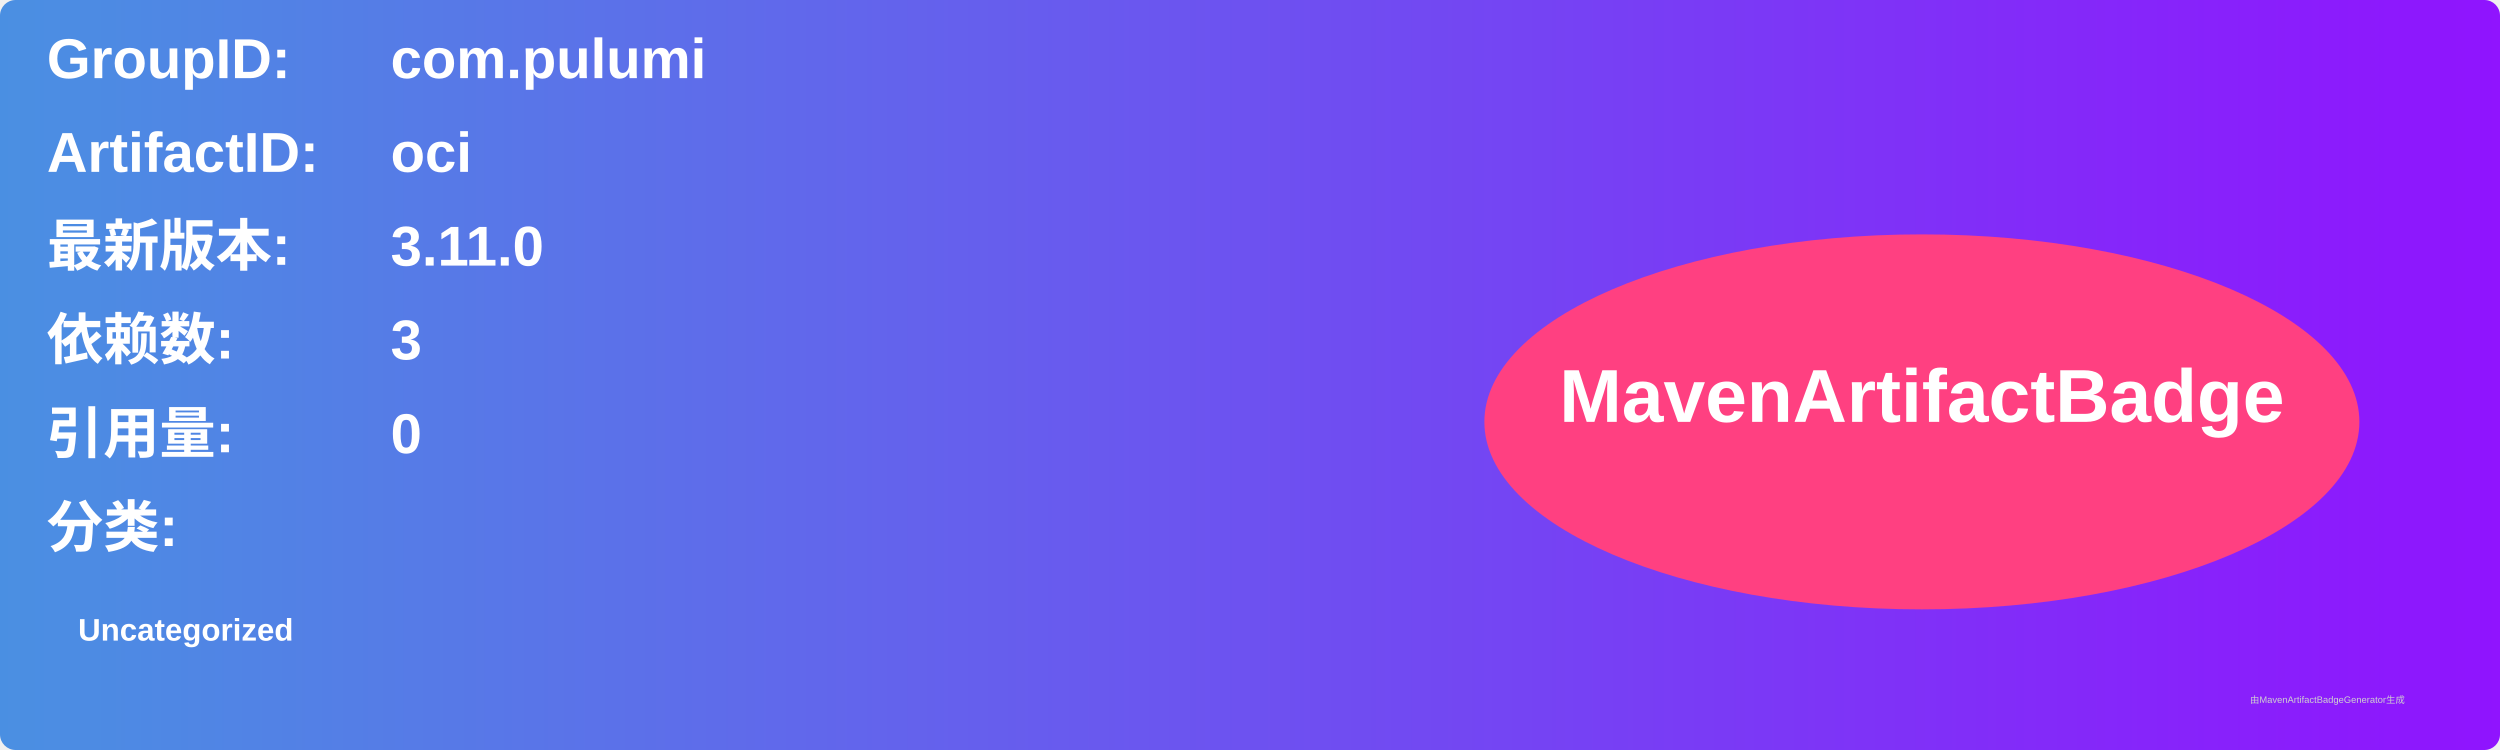
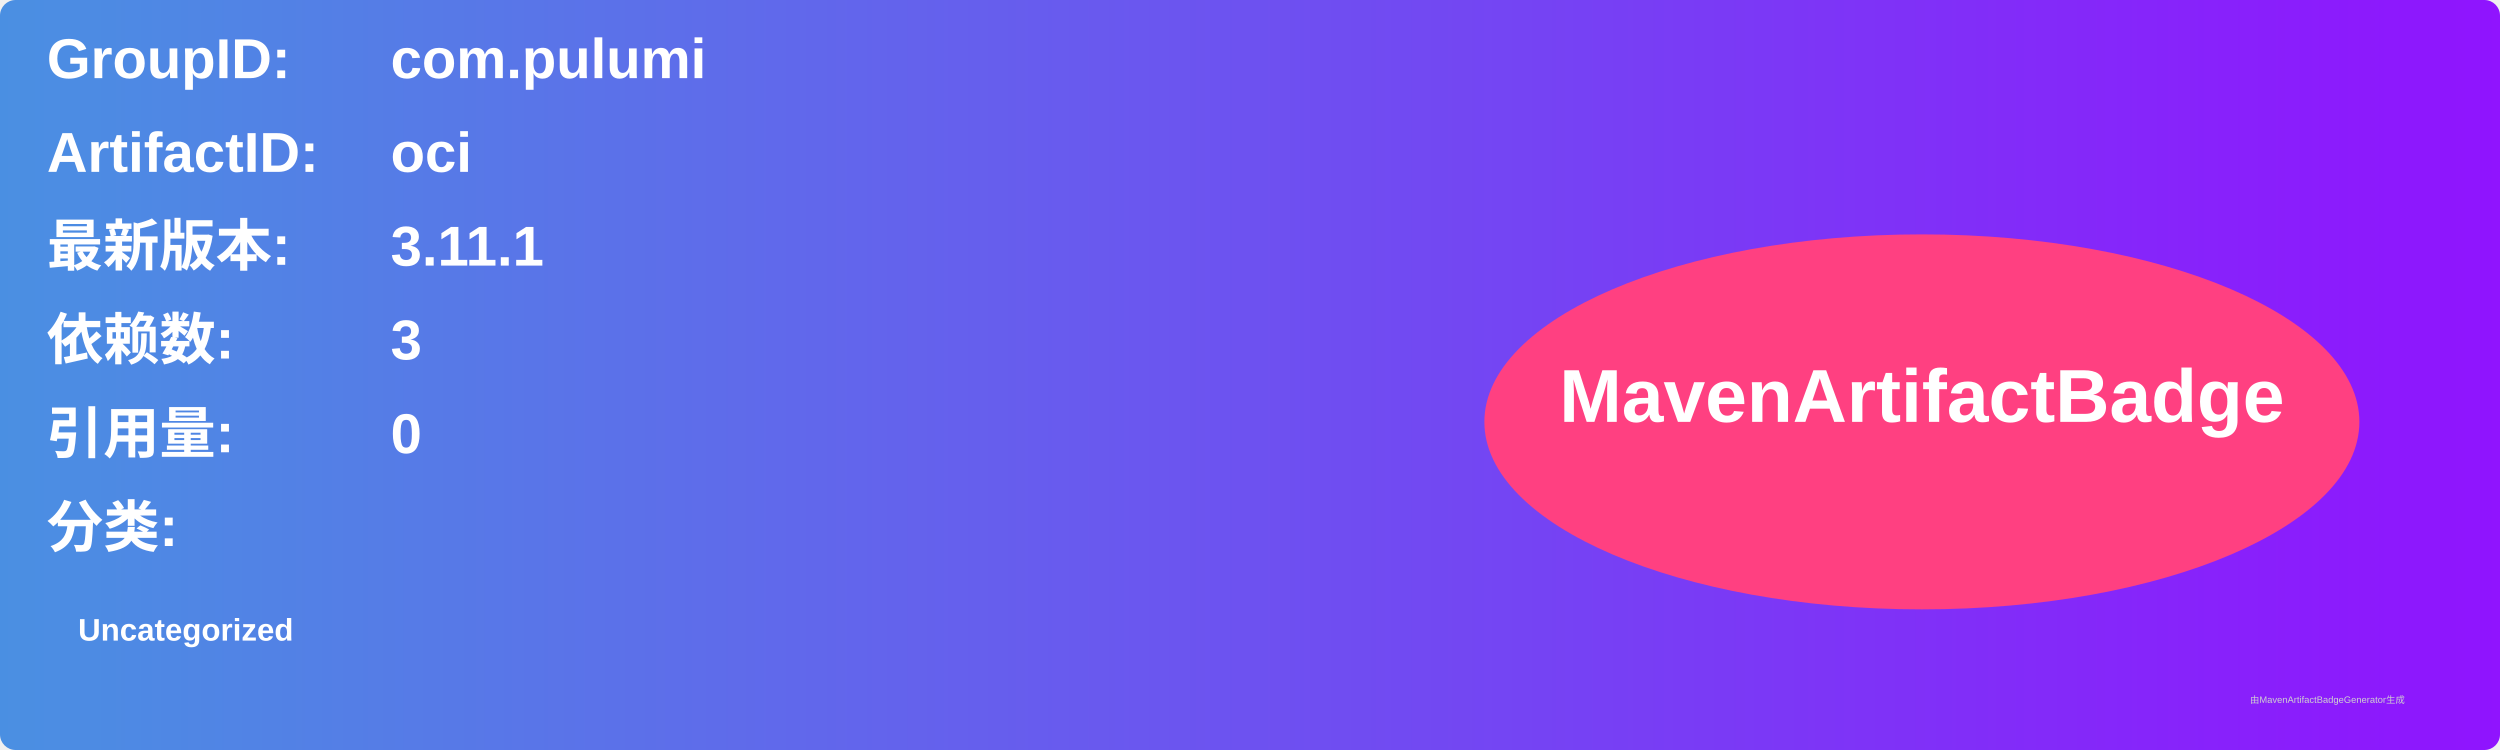
<svg xmlns="http://www.w3.org/2000/svg" width="800" height="240" viewBox="0 0 800 240">
  <linearGradient id="grad" x1="0%" y1="0%" x2="100%" y2="0%">
    <stop offset="0%" stop-color="#4a90e2" />
    <stop offset="100%" stop-color="#9013fe" />
  </linearGradient>
  <rect width="100%" height="100%" rx="5" ry="5" fill="url(#grad)" />
  <g transform="translate(15, 15)">
    <text x="0" y="10" font-family="Arial" font-size="18" fill="white" font-weight="bold" width="260">GroupID:</text>
    <text x="110" y="10" font-family="Arial" font-size="18" fill="white" font-weight="bold" width="460">com.pulumi</text>
    <text x="0" y="40" font-family="Arial" font-size="18" fill="white" font-weight="bold" width="260">ArtifactID:</text>
    <text x="110" y="40" font-family="Arial" font-size="18" fill="white" font-weight="bold" width="460">oci</text>
    <text x="0" y="70" font-family="Arial" font-size="18" fill="white" font-weight="bold">最新版本:</text>
    <text x="110" y="70" font-family="Arial" font-size="18" fill="white" font-weight="bold">
-       <tspan font-weight="bold">3.11.0</tspan>
+       <tspan font-weight="bold">3.11.1</tspan>
    </text>
    <text x="0" y="100" font-family="Arial" font-size="18" fill="white" font-weight="bold">依赖数: </text>
    <text x="110" y="100" font-family="Arial" font-size="18" fill="white">
      <tspan font-weight="bold">3</tspan>
    </text>
    <text x="0" y="130" font-family="Arial" font-size="18" fill="white" font-weight="bold">引用量: </text>
    <text x="110" y="130" font-family="Arial" font-size="18" fill="white">
      <tspan font-weight="bold">0</tspan>
    </text>
    <text x="0" y="160" font-family="Arial" font-size="18" fill="white" font-weight="bold">分类:</text>
    <text x="10" y="190" font-family="Arial" font-size="10" fill="white">
      <tspan font-weight="bold">Uncategorized</tspan>
    </text>
    <ellipse cx="600" cy="120" rx="140" ry="60" fill="#ff4081" />
    <text x="600" y="120" text-anchor="middle" font-family="Arial" font-size="24" fill="white" font-weight="bold">MavenArtifactBadge</text>
  </g>
  <text x="720" y="225" font-family="Arial" font-size="3" fill="#d0d0d0">由MavenArtifactBadgeGenerator生成</text>
</svg>
